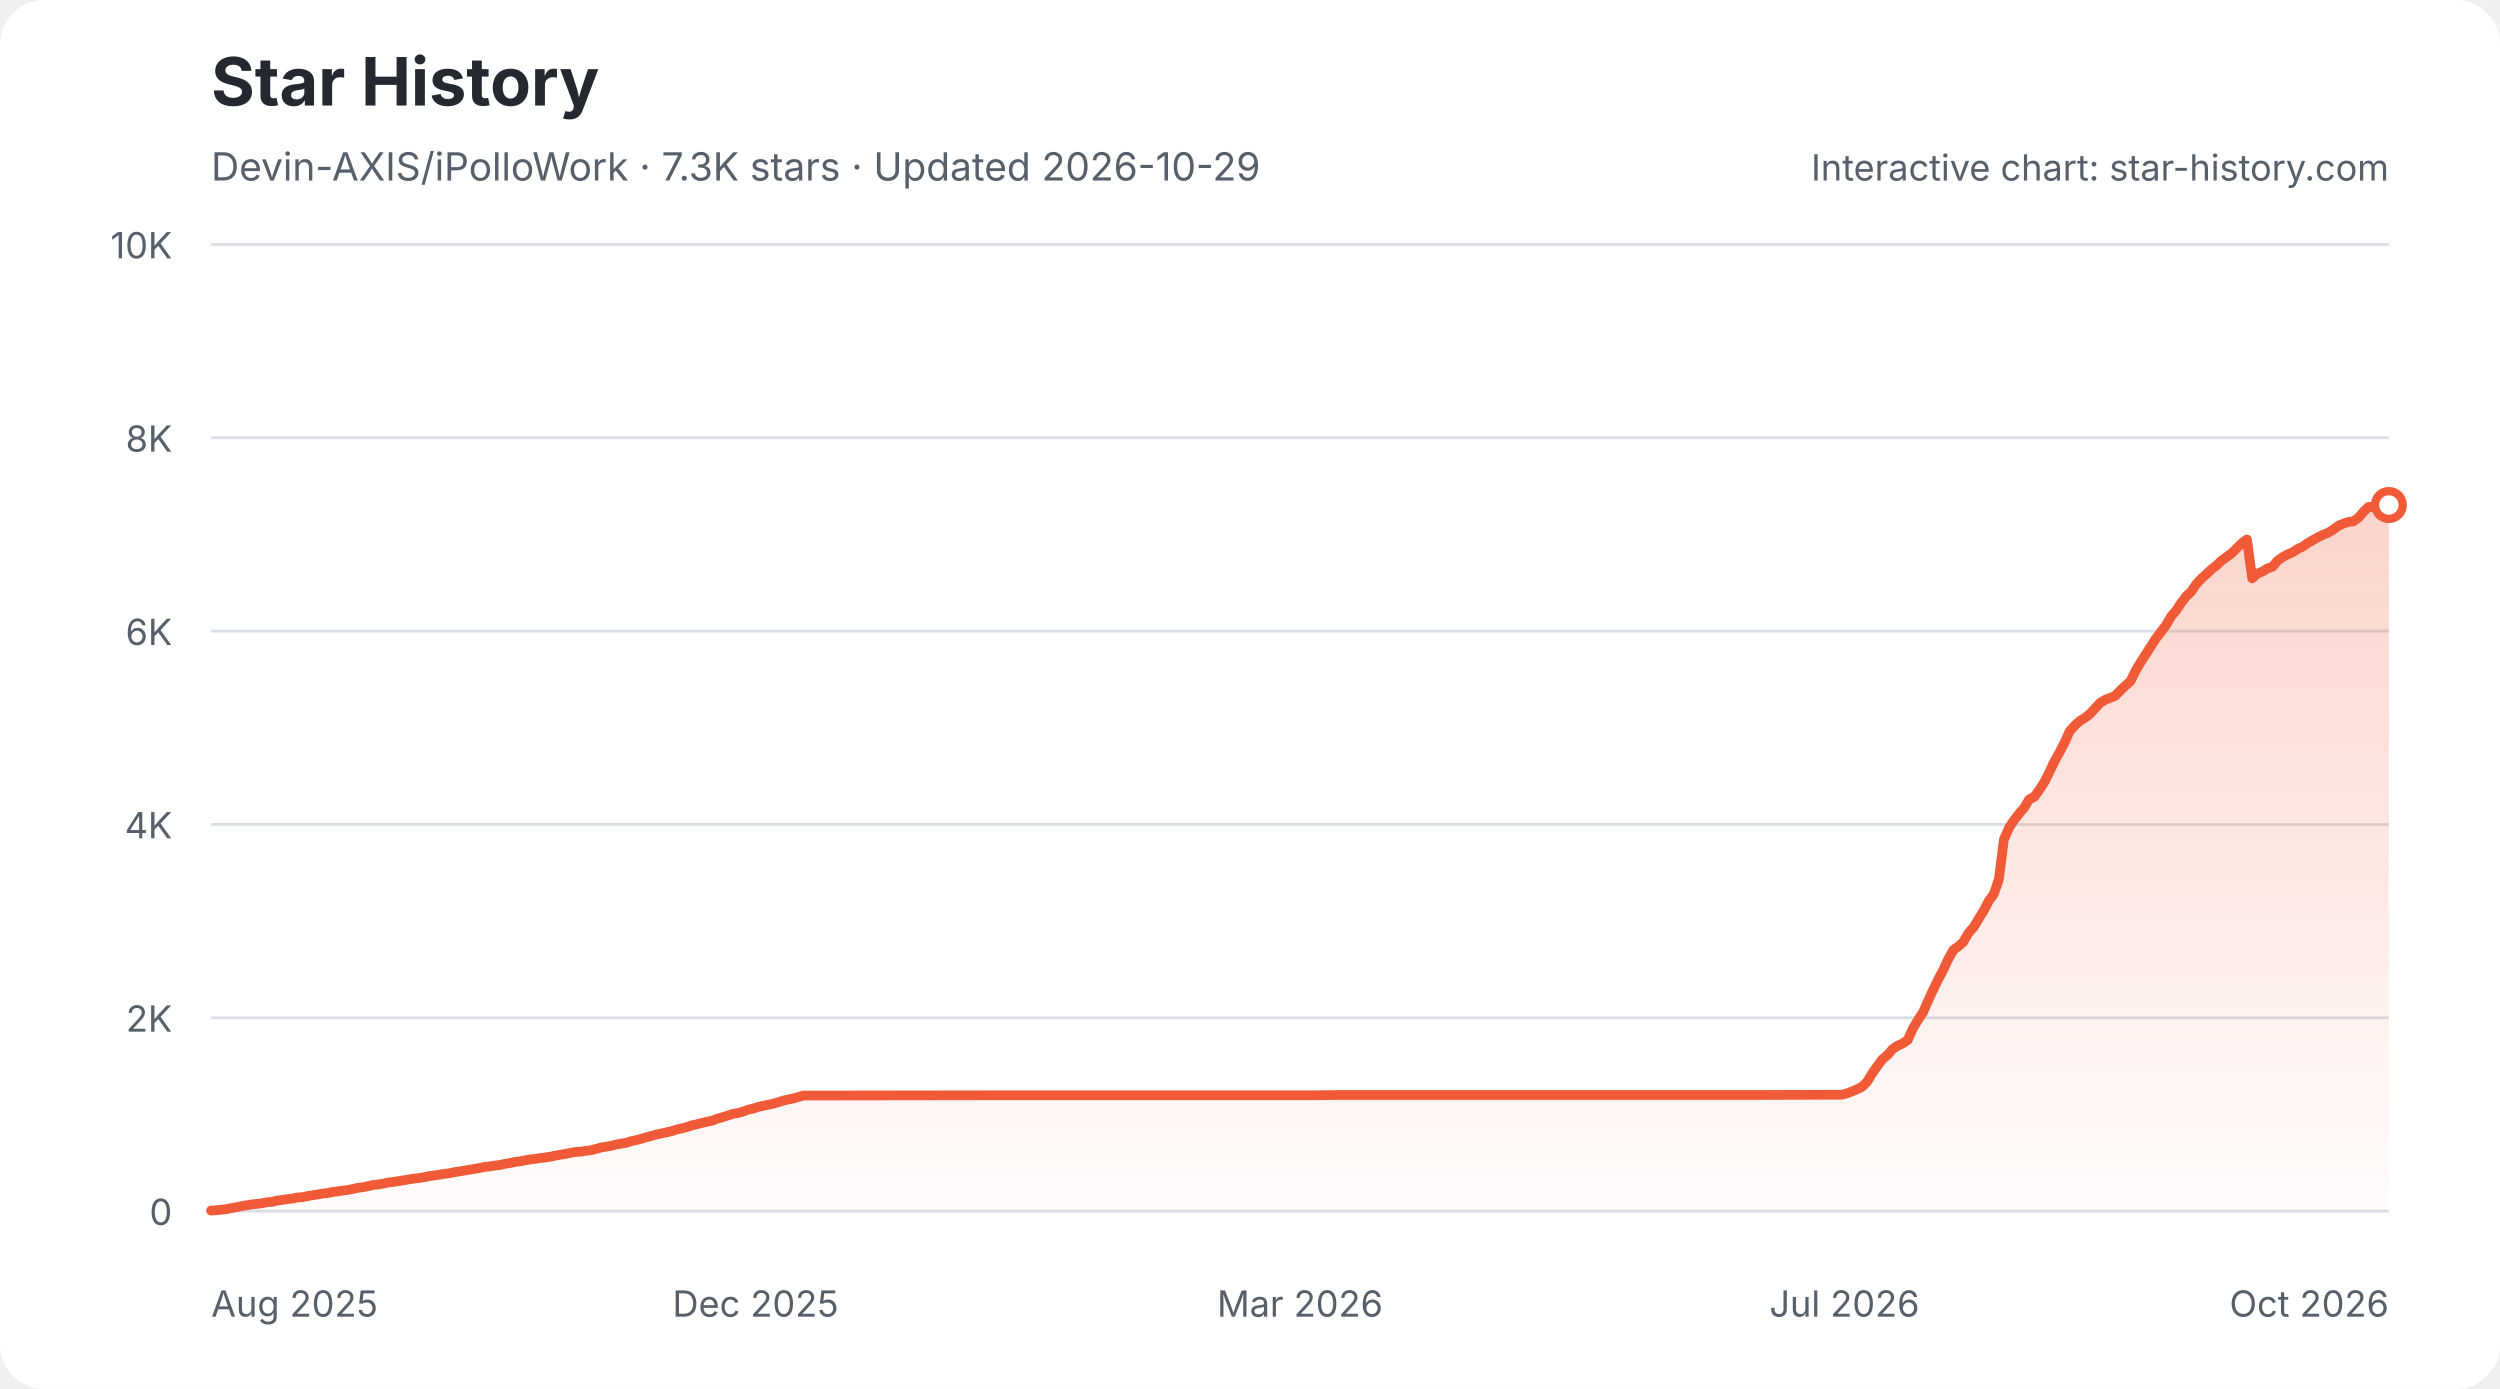
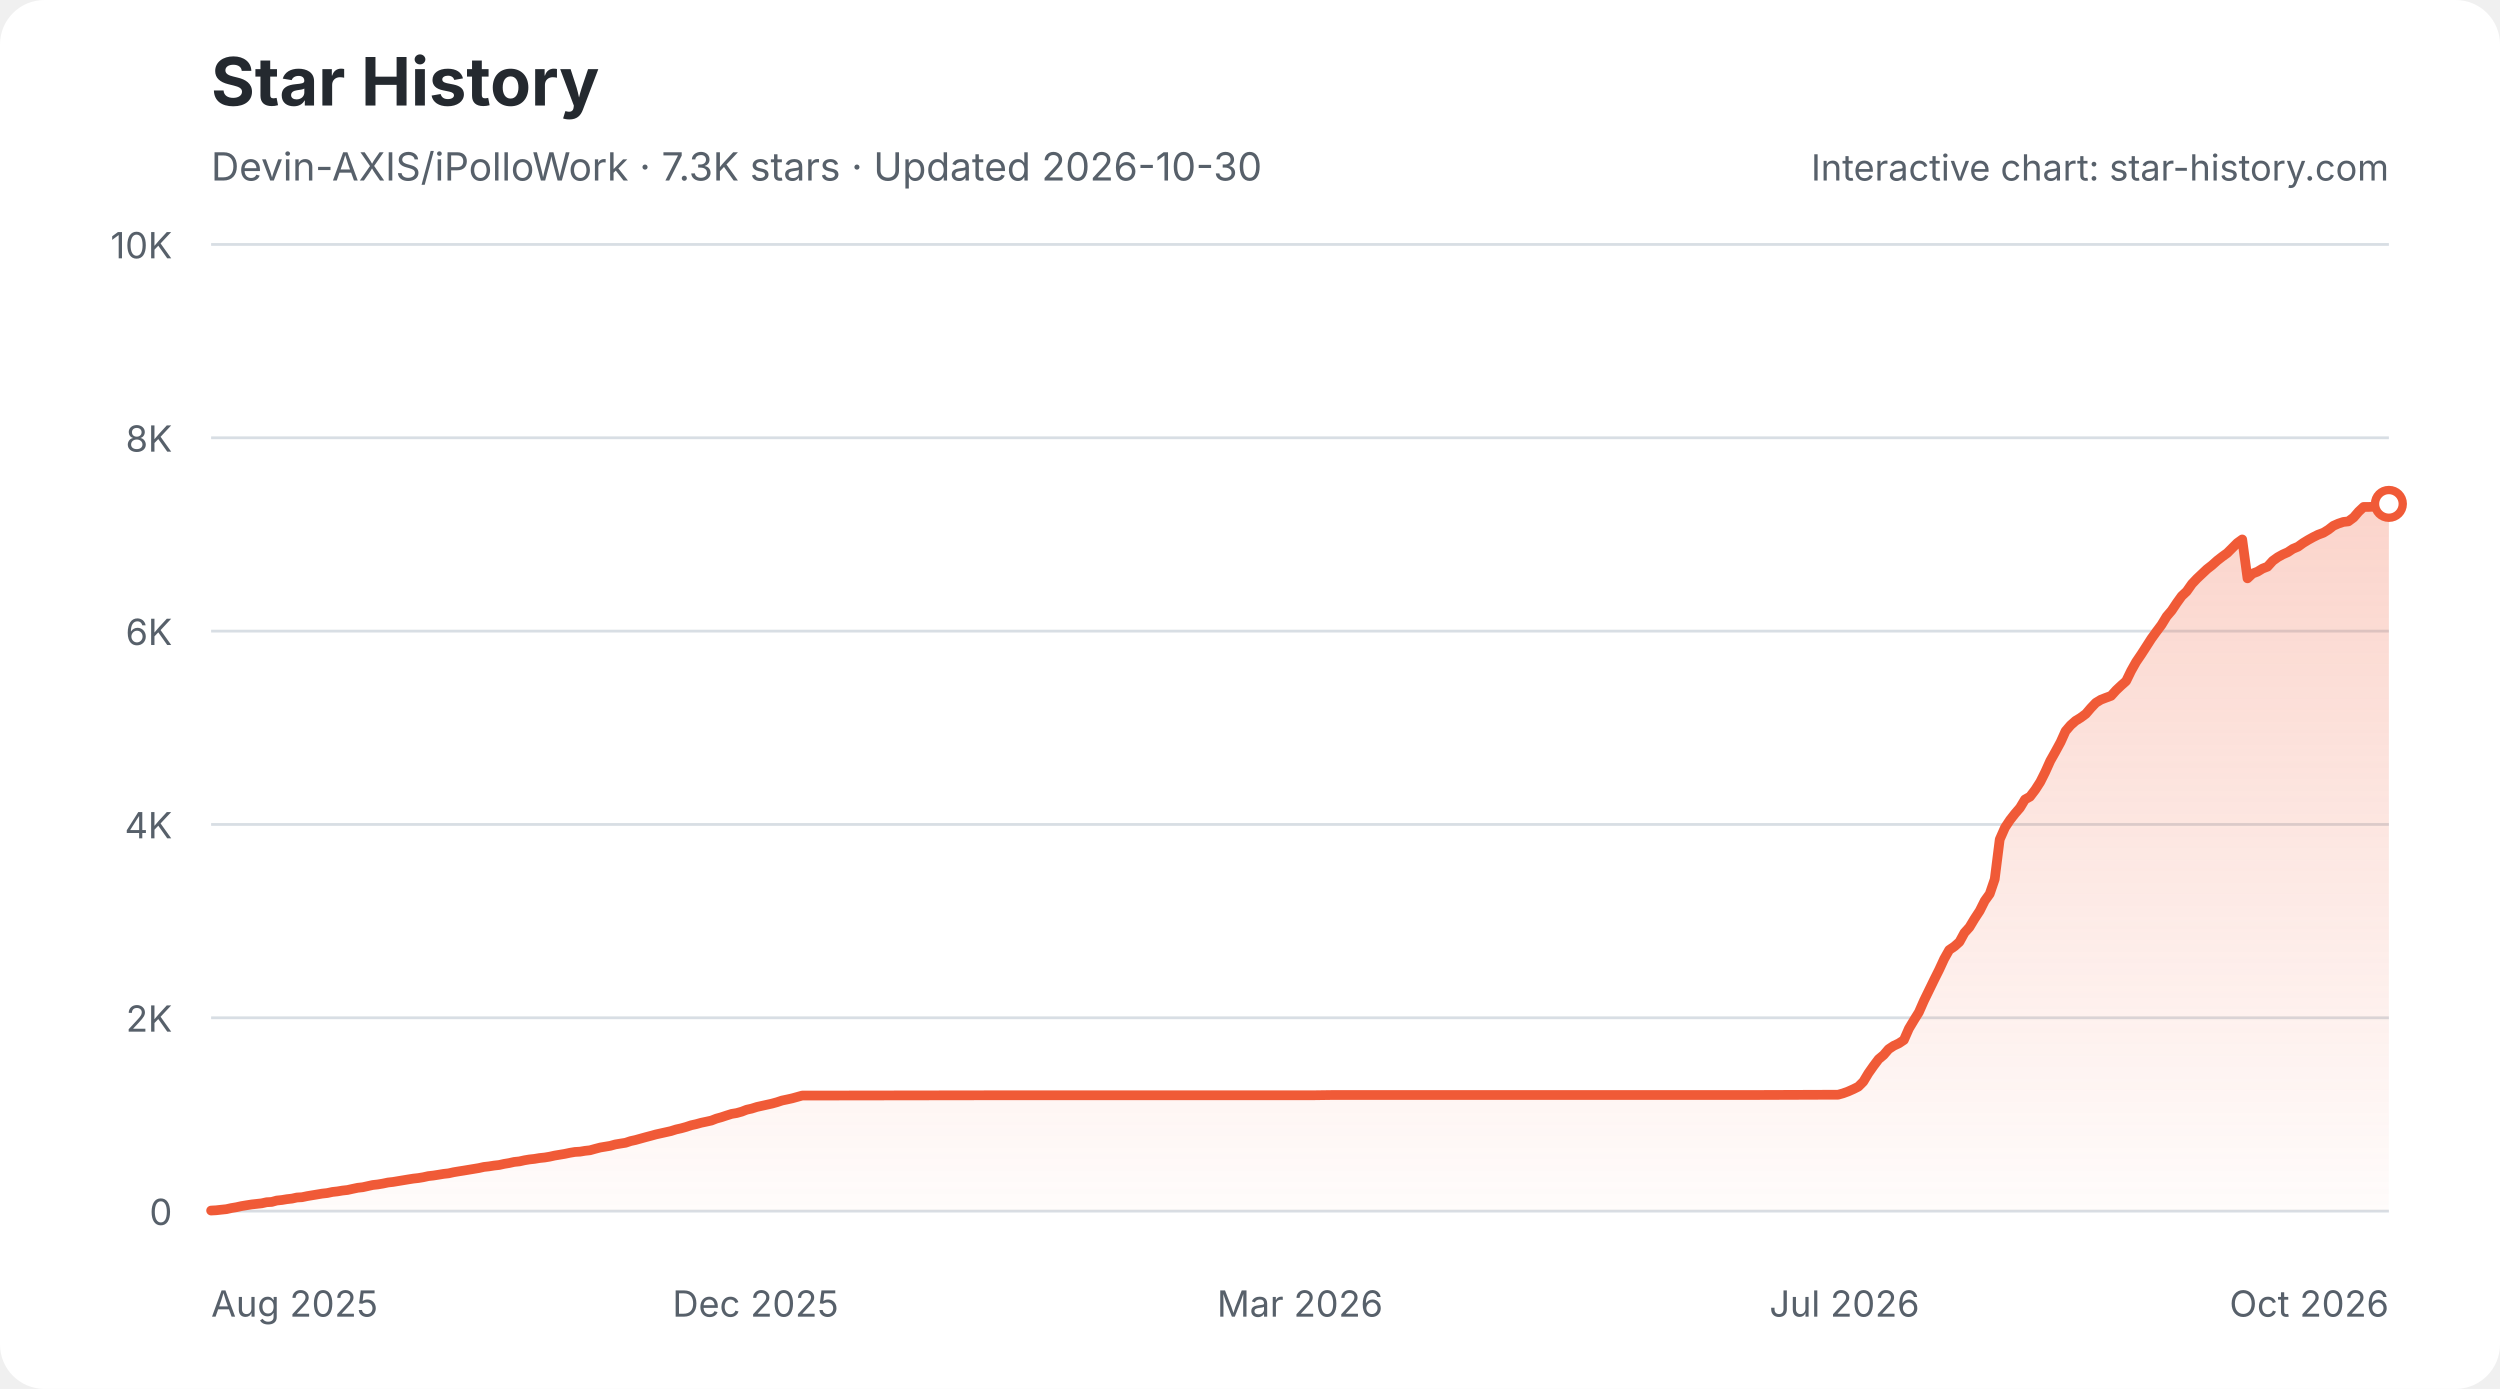
<svg xmlns="http://www.w3.org/2000/svg" width="900" height="500" viewBox="0 0 900 500" role="img" aria-labelledby="star-history-light-title star-history-light-description">
  <defs>
    <linearGradient id="star-history-light-fill" x1="0" x2="0" y1="0" y2="1">
      <stop offset="0%" stop-color="#f05a37" stop-opacity="0.26" />
      <stop offset="100%" stop-color="#f05a37" stop-opacity="0.02" />
    </linearGradient>
  </defs>
  <rect width="900" height="500" rx="16" fill="#ffffff" />
  <text x="76" y="38" fill="#24292f" font-family="-apple-system,BlinkMacSystemFont,'Segoe UI',sans-serif" font-size="24" font-weight="700">Star History</text>
-   <text x="76" y="65" fill="#57606a" font-family="-apple-system,BlinkMacSystemFont,'Segoe UI',sans-serif" font-size="14">Devin-AXIS/iPolloWork · 7.3K stars · Updated 2026-10-29</text>
+   <text x="76" y="65" fill="#57606a" font-family="-apple-system,BlinkMacSystemFont,'Segoe UI',sans-serif" font-size="14">Devin-AXIS/iPolloWork · 7.3K stars · Updated 2026-10-30</text>
  <g font-family="-apple-system,BlinkMacSystemFont,'Segoe UI',sans-serif">
    <line x1="76" y1="436.0" x2="860" y2="436.0" stroke="#d8dee4" stroke-width="1" />
    <text x="62" y="441.0" fill="#57606a" font-size="13" text-anchor="end">0</text>
    <line x1="76" y1="366.4" x2="860" y2="366.4" stroke="#d8dee4" stroke-width="1" />
    <text x="62" y="371.4" fill="#57606a" font-size="13" text-anchor="end">2K</text>
    <line x1="76" y1="296.8" x2="860" y2="296.8" stroke="#d8dee4" stroke-width="1" />
    <text x="62" y="301.8" fill="#57606a" font-size="13" text-anchor="end">4K</text>
    <line x1="76" y1="227.2" x2="860" y2="227.2" stroke="#d8dee4" stroke-width="1" />
    <text x="62" y="232.2" fill="#57606a" font-size="13" text-anchor="end">6K</text>
    <line x1="76" y1="157.6" x2="860" y2="157.6" stroke="#d8dee4" stroke-width="1" />
    <text x="62" y="162.6" fill="#57606a" font-size="13" text-anchor="end">8K</text>
    <line x1="76" y1="88.0" x2="860" y2="88.0" stroke="#d8dee4" stroke-width="1" />
    <text x="62" y="93.0" fill="#57606a" font-size="13" text-anchor="end">10K</text>
    <text x="76.0" y="474" fill="#57606a" font-size="13" text-anchor="start">Aug 2025</text>
    <text x="272.0" y="474" fill="#57606a" font-size="13" text-anchor="middle">Dec 2025</text>
    <text x="468.0" y="474" fill="#57606a" font-size="13" text-anchor="middle">Mar 2026</text>
    <text x="664.0" y="474" fill="#57606a" font-size="13" text-anchor="middle">Jul 2026</text>
    <text x="860.0" y="474" fill="#57606a" font-size="13" text-anchor="end">Oct 2026</text>
-     <path d="M76.0 435.8 L77.8 435.7 L79.6 435.5 L81.5 435.3 L83.3 434.9 L85.1 434.6 L86.9 434.2 L88.8 433.9 L90.6 433.6 L92.4 433.4 L94.2 433.2 L96.1 432.8 L97.9 432.7 L99.7 432.2 L101.5 432.0 L103.3 431.7 L105.2 431.5 L107.0 431.1 L108.8 431.0 L110.6 430.6 L112.5 430.3 L114.3 430.0 L116.1 429.7 L117.9 429.5 L119.8 429.1 L121.6 428.9 L123.4 428.6 L125.2 428.4 L127.1 428.0 L128.9 427.6 L130.7 427.4 L132.5 427.0 L134.3 426.6 L136.2 426.4 L138.0 426.1 L139.8 425.7 L141.6 425.5 L143.5 425.2 L145.3 424.9 L147.1 424.6 L148.9 424.3 L150.8 424.1 L152.6 423.8 L154.4 423.4 L156.2 423.2 L158.0 422.9 L159.9 422.6 L161.7 422.4 L163.5 422.0 L165.3 421.7 L167.2 421.4 L169.0 421.1 L170.8 420.8 L172.6 420.5 L174.5 420.1 L176.3 419.9 L178.1 419.6 L179.9 419.4 L181.7 419.0 L183.6 418.7 L185.4 418.3 L187.2 418.1 L189.0 417.7 L190.9 417.4 L192.7 417.2 L194.5 416.9 L196.3 416.7 L198.2 416.4 L200.0 416.0 L201.8 415.7 L203.6 415.4 L205.5 415.0 L207.3 414.7 L209.1 414.6 L210.9 414.3 L212.7 414.1 L214.6 413.6 L216.4 413.1 L218.2 412.8 L220.0 412.5 L221.9 412.0 L223.7 411.7 L225.5 411.4 L227.3 410.8 L229.2 410.4 L231.0 409.9 L232.8 409.4 L234.6 408.9 L236.4 408.4 L238.3 408.0 L240.1 407.6 L241.9 407.2 L243.7 406.6 L245.6 406.2 L247.4 405.7 L249.2 405.1 L251.0 404.7 L252.9 404.2 L254.7 403.8 L256.5 403.4 L258.3 402.7 L260.1 402.2 L262.0 401.6 L263.8 401.0 L265.6 400.7 L267.4 400.2 L269.3 399.5 L271.1 399.1 L272.9 398.5 L274.7 398.1 L276.6 397.7 L278.4 397.3 L280.2 396.8 L282.0 396.2 L283.9 395.8 L285.7 395.4 L287.5 394.9 L289.3 394.4 L291.1 394.4 L358.6 394.3 L367.7 394.3 L473.5 394.3 L480.8 394.2 L533.6 394.2 L632.1 394.2 L661.3 394.1 L663.1 394.1 L664.9 393.6 L666.7 392.9 L668.6 392.1 L670.4 391.2 L672.2 389.4 L674.0 386.4 L675.9 383.7 L677.7 381.3 L679.5 379.8 L681.3 377.7 L683.1 376.5 L685.0 375.6 L686.8 374.4 L688.6 370.3 L690.4 367.3 L692.3 364.4 L694.1 360.3 L695.9 356.4 L697.7 352.7 L699.6 349.1 L701.4 345.2 L703.2 342.0 L705.0 340.7 L706.8 339.1 L708.7 335.8 L710.5 333.8 L712.3 330.8 L714.1 327.9 L716.0 324.3 L717.8 321.8 L719.6 316.5 L721.4 302.2 L723.3 297.9 L725.1 295.2 L726.9 292.9 L728.7 290.8 L730.5 287.8 L732.4 286.8 L734.2 284.3 L736.0 281.5 L737.8 277.9 L739.7 273.9 L741.5 270.7 L743.3 267.2 L745.1 263.2 L747.0 261.1 L748.8 259.5 L750.6 258.4 L752.4 257.0 L754.3 254.9 L756.1 253.0 L757.9 251.9 L759.7 251.2 L761.5 250.5 L763.4 248.5 L765.2 246.8 L767.0 245.2 L768.8 241.5 L770.7 238.3 L772.5 235.5 L774.3 232.7 L776.1 229.9 L778.0 227.4 L779.8 225.0 L781.6 221.9 L783.4 219.8 L785.2 217.1 L787.1 214.6 L788.9 212.9 L790.7 210.2 L792.5 208.3 L794.4 206.6 L796.2 204.9 L798.0 203.5 L799.8 201.8 L801.7 200.4 L803.5 199.1 L805.3 197.3 L807.1 195.5 L808.9 194.2 L810.8 208.2 L812.6 206.5 L814.4 205.8 L816.2 204.7 L818.1 204.0 L819.9 201.9 L821.7 200.6 L823.5 199.6 L825.4 198.8 L827.2 197.6 L829.0 196.8 L830.8 195.5 L832.7 194.4 L834.5 193.4 L836.3 192.5 L838.1 191.8 L839.9 190.7 L841.8 189.3 L843.6 188.5 L845.4 187.9 L847.2 187.7 L849.1 186.3 L850.9 184.2 L852.7 182.5 L854.5 182.5 L856.4 182.4 L858.2 182.2 L860.0 181.8 L860.0 436 L76.0 436 Z" fill="url(#star-history-light-fill)" />
-     <path d="M76.0 435.8 L77.8 435.7 L79.6 435.5 L81.5 435.3 L83.3 434.9 L85.1 434.6 L86.9 434.2 L88.8 433.9 L90.6 433.6 L92.4 433.4 L94.2 433.2 L96.1 432.8 L97.9 432.7 L99.7 432.2 L101.5 432.0 L103.3 431.7 L105.2 431.5 L107.0 431.1 L108.8 431.0 L110.6 430.6 L112.5 430.3 L114.3 430.0 L116.1 429.7 L117.9 429.5 L119.8 429.1 L121.6 428.9 L123.4 428.6 L125.2 428.4 L127.1 428.0 L128.9 427.6 L130.7 427.4 L132.5 427.0 L134.3 426.6 L136.2 426.4 L138.0 426.1 L139.8 425.7 L141.6 425.5 L143.5 425.2 L145.3 424.9 L147.1 424.6 L148.9 424.3 L150.8 424.1 L152.6 423.8 L154.4 423.4 L156.2 423.2 L158.0 422.9 L159.9 422.6 L161.7 422.4 L163.5 422.0 L165.3 421.7 L167.2 421.4 L169.0 421.1 L170.8 420.8 L172.6 420.5 L174.5 420.1 L176.3 419.9 L178.1 419.6 L179.9 419.4 L181.7 419.0 L183.6 418.7 L185.4 418.3 L187.2 418.1 L189.0 417.7 L190.9 417.4 L192.7 417.2 L194.5 416.9 L196.3 416.7 L198.2 416.4 L200.0 416.0 L201.8 415.7 L203.6 415.4 L205.5 415.0 L207.3 414.7 L209.1 414.6 L210.9 414.3 L212.7 414.1 L214.6 413.6 L216.4 413.1 L218.2 412.8 L220.0 412.5 L221.9 412.0 L223.7 411.7 L225.5 411.4 L227.3 410.8 L229.2 410.4 L231.0 409.9 L232.8 409.4 L234.6 408.9 L236.4 408.4 L238.3 408.0 L240.1 407.6 L241.9 407.2 L243.7 406.6 L245.6 406.2 L247.4 405.7 L249.2 405.1 L251.0 404.7 L252.9 404.2 L254.7 403.8 L256.5 403.4 L258.3 402.7 L260.1 402.2 L262.0 401.6 L263.8 401.0 L265.6 400.7 L267.4 400.2 L269.3 399.5 L271.1 399.1 L272.9 398.5 L274.7 398.1 L276.6 397.7 L278.4 397.3 L280.2 396.8 L282.0 396.2 L283.9 395.8 L285.7 395.4 L287.5 394.9 L289.3 394.4 L291.1 394.4 L358.6 394.3 L367.7 394.3 L473.5 394.3 L480.8 394.2 L533.6 394.2 L632.1 394.2 L661.3 394.1 L663.1 394.1 L664.9 393.6 L666.7 392.9 L668.6 392.1 L670.4 391.2 L672.2 389.4 L674.0 386.4 L675.9 383.7 L677.7 381.3 L679.5 379.8 L681.3 377.7 L683.1 376.5 L685.0 375.6 L686.8 374.4 L688.6 370.3 L690.4 367.3 L692.3 364.4 L694.1 360.3 L695.9 356.4 L697.7 352.7 L699.6 349.1 L701.4 345.2 L703.2 342.0 L705.0 340.7 L706.8 339.1 L708.7 335.8 L710.5 333.8 L712.3 330.8 L714.1 327.9 L716.0 324.3 L717.8 321.8 L719.6 316.5 L721.4 302.2 L723.3 297.9 L725.1 295.2 L726.9 292.9 L728.7 290.8 L730.5 287.8 L732.4 286.8 L734.2 284.3 L736.0 281.5 L737.8 277.9 L739.7 273.9 L741.5 270.7 L743.3 267.2 L745.1 263.2 L747.0 261.1 L748.8 259.5 L750.6 258.4 L752.4 257.0 L754.3 254.9 L756.1 253.0 L757.9 251.9 L759.7 251.2 L761.5 250.5 L763.4 248.5 L765.2 246.8 L767.0 245.2 L768.8 241.5 L770.7 238.3 L772.5 235.5 L774.3 232.7 L776.1 229.9 L778.0 227.4 L779.8 225.0 L781.6 221.9 L783.4 219.8 L785.2 217.1 L787.1 214.6 L788.9 212.9 L790.7 210.2 L792.5 208.3 L794.4 206.6 L796.2 204.9 L798.0 203.5 L799.8 201.8 L801.7 200.4 L803.5 199.1 L805.3 197.3 L807.1 195.5 L808.9 194.2 L810.8 208.2 L812.6 206.5 L814.4 205.8 L816.2 204.7 L818.1 204.0 L819.9 201.9 L821.7 200.6 L823.5 199.6 L825.4 198.8 L827.2 197.6 L829.0 196.8 L830.8 195.5 L832.7 194.4 L834.5 193.4 L836.3 192.5 L838.1 191.8 L839.9 190.7 L841.8 189.3 L843.6 188.5 L845.4 187.9 L847.2 187.7 L849.1 186.3 L850.9 184.2 L852.7 182.5 L854.5 182.5 L856.4 182.4 L858.2 182.2 L860.0 181.8" fill="none" stroke="#f05a37" stroke-width="3.5" stroke-linecap="round" stroke-linejoin="round" />
-     <circle cx="860.0" cy="181.8" r="5" fill="#ffffff" stroke="#f05a37" stroke-width="3" />
+     <path d="M76.0 435.8 L77.8 435.7 L79.6 435.5 L81.5 435.3 L83.3 434.9 L85.1 434.6 L86.9 434.2 L88.7 433.9 L90.6 433.6 L92.4 433.4 L94.2 433.2 L96.0 432.8 L97.8 432.7 L99.6 432.2 L101.5 432.0 L103.3 431.7 L105.1 431.5 L106.9 431.1 L108.7 431.0 L110.6 430.6 L112.4 430.3 L114.2 430.0 L116.0 429.7 L117.8 429.5 L119.7 429.1 L121.5 428.9 L123.3 428.6 L125.1 428.4 L126.9 428.0 L128.8 427.6 L130.6 427.4 L132.4 427.0 L134.2 426.6 L136.0 426.4 L137.8 426.1 L139.7 425.7 L141.5 425.5 L143.3 425.2 L145.1 424.9 L146.9 424.6 L148.8 424.3 L150.6 424.1 L152.4 423.8 L154.2 423.4 L156.0 423.2 L157.9 422.9 L159.7 422.6 L161.5 422.4 L163.3 422.0 L165.1 421.7 L167.0 421.4 L168.8 421.1 L170.6 420.8 L172.4 420.5 L174.2 420.1 L176.0 419.9 L177.9 419.6 L179.7 419.4 L181.5 419.0 L183.3 418.7 L185.1 418.3 L187.0 418.1 L188.8 417.7 L190.6 417.4 L192.4 417.2 L194.2 416.9 L196.1 416.7 L197.9 416.4 L199.7 416.0 L201.5 415.7 L203.3 415.4 L205.2 415.0 L207.0 414.7 L208.8 414.6 L210.6 414.3 L212.4 414.1 L214.2 413.6 L216.1 413.1 L217.9 412.8 L219.7 412.5 L221.5 412.0 L223.3 411.7 L225.2 411.4 L227.0 410.8 L228.8 410.4 L230.6 409.9 L232.4 409.4 L234.3 408.9 L236.1 408.4 L237.9 408.0 L239.7 407.6 L241.5 407.2 L243.4 406.6 L245.2 406.2 L247.0 405.7 L248.8 405.1 L250.6 404.7 L252.4 404.2 L254.3 403.8 L256.1 403.4 L257.9 402.7 L259.7 402.2 L261.5 401.6 L263.4 401.0 L265.2 400.7 L267.0 400.2 L268.8 399.5 L270.6 399.1 L272.5 398.5 L274.3 398.1 L276.1 397.7 L277.9 397.3 L279.7 396.8 L281.5 396.2 L283.4 395.8 L285.2 395.4 L287.0 394.9 L288.8 394.4 L290.6 394.4 L357.9 394.3 L367.0 394.3 L472.5 394.3 L479.8 394.2 L532.6 394.2 L630.8 394.2 L659.9 394.1 L661.7 394.1 L663.5 393.6 L665.4 392.9 L667.2 392.1 L669.0 391.2 L670.8 389.4 L672.6 386.4 L674.5 383.7 L676.3 381.3 L678.1 379.8 L679.9 377.7 L681.7 376.5 L683.6 375.6 L685.4 374.4 L687.2 370.3 L689.0 367.3 L690.8 364.4 L692.6 360.3 L694.5 356.4 L696.3 352.7 L698.1 349.1 L699.9 345.2 L701.7 342.0 L703.6 340.7 L705.4 339.1 L707.2 335.8 L709.0 333.8 L710.8 330.8 L712.7 327.9 L714.5 324.3 L716.3 321.8 L718.1 316.5 L719.9 302.2 L721.8 297.9 L723.6 295.2 L725.4 292.9 L727.2 290.8 L729.0 287.8 L730.8 286.8 L732.7 284.3 L734.5 281.5 L736.3 277.9 L738.1 273.9 L739.9 270.7 L741.8 267.2 L743.6 263.2 L745.4 261.1 L747.2 259.5 L749.0 258.4 L750.9 257.0 L752.7 254.9 L754.5 253.0 L756.3 251.9 L758.1 251.2 L760.0 250.5 L761.8 248.5 L763.6 246.8 L765.4 245.2 L767.2 241.5 L769.0 238.3 L770.9 235.5 L772.7 232.7 L774.5 229.9 L776.3 227.4 L778.1 225.0 L780.0 221.9 L781.8 219.8 L783.6 217.1 L785.4 214.6 L787.2 212.9 L789.1 210.2 L790.9 208.3 L792.7 206.6 L794.5 204.9 L796.3 203.5 L798.2 201.8 L800.0 200.4 L801.8 199.1 L803.6 197.3 L805.4 195.5 L807.2 194.2 L809.1 208.2 L810.9 206.5 L812.7 205.8 L814.5 204.7 L816.3 204.0 L818.2 201.9 L820.0 200.6 L821.8 199.6 L823.6 198.8 L825.4 197.6 L827.3 196.8 L829.1 195.5 L830.9 194.4 L832.7 193.4 L834.5 192.5 L836.4 191.8 L838.2 190.7 L840.0 189.3 L841.8 188.5 L843.6 187.9 L845.4 187.7 L847.3 186.3 L849.1 184.2 L850.9 182.5 L852.7 182.5 L854.5 182.4 L856.4 182.2 L858.2 181.8 L860.0 181.4 L860.0 436 L76.0 436 Z" fill="url(#star-history-light-fill)" />
+     <path d="M76.0 435.8 L77.8 435.7 L79.6 435.5 L81.5 435.3 L83.3 434.9 L85.1 434.6 L86.9 434.2 L88.7 433.9 L90.6 433.6 L92.4 433.4 L94.2 433.2 L96.0 432.8 L97.8 432.7 L99.6 432.2 L101.5 432.0 L103.3 431.7 L105.1 431.5 L106.9 431.1 L108.7 431.0 L110.6 430.6 L112.4 430.3 L114.2 430.0 L116.0 429.7 L117.8 429.5 L119.7 429.1 L121.5 428.9 L123.3 428.6 L125.1 428.4 L126.9 428.0 L128.8 427.6 L130.6 427.4 L132.4 427.0 L134.2 426.6 L136.0 426.4 L137.8 426.1 L139.7 425.7 L141.5 425.5 L143.3 425.2 L145.1 424.9 L146.9 424.6 L148.8 424.3 L150.6 424.1 L152.4 423.8 L154.2 423.4 L156.0 423.2 L157.9 422.9 L159.7 422.6 L161.5 422.4 L163.3 422.0 L165.1 421.7 L167.0 421.4 L168.8 421.1 L170.6 420.8 L172.4 420.5 L174.2 420.1 L176.0 419.9 L177.9 419.6 L179.7 419.4 L181.5 419.0 L183.3 418.7 L185.1 418.3 L187.0 418.1 L188.8 417.7 L190.6 417.4 L192.4 417.2 L194.2 416.9 L196.1 416.7 L197.9 416.4 L199.7 416.0 L201.5 415.7 L203.3 415.4 L205.2 415.0 L207.0 414.7 L208.8 414.6 L210.6 414.3 L212.4 414.1 L214.2 413.6 L216.1 413.1 L217.9 412.8 L219.7 412.5 L221.5 412.0 L223.3 411.7 L225.2 411.4 L227.0 410.8 L228.8 410.4 L230.6 409.9 L232.4 409.4 L234.3 408.9 L236.1 408.4 L237.9 408.0 L239.7 407.6 L241.5 407.2 L243.4 406.6 L245.2 406.2 L247.0 405.7 L248.8 405.1 L250.6 404.7 L252.4 404.2 L254.3 403.8 L256.1 403.4 L257.9 402.7 L259.7 402.2 L261.5 401.6 L263.4 401.0 L265.2 400.7 L267.0 400.2 L268.8 399.5 L270.6 399.1 L272.5 398.5 L274.3 398.1 L276.1 397.7 L277.9 397.3 L279.7 396.8 L281.5 396.2 L283.4 395.8 L285.2 395.4 L287.0 394.9 L288.8 394.4 L290.6 394.4 L357.9 394.3 L367.0 394.3 L472.5 394.3 L479.8 394.2 L532.6 394.2 L630.8 394.2 L659.9 394.1 L661.7 394.1 L663.5 393.6 L665.4 392.9 L667.2 392.1 L669.0 391.2 L670.8 389.4 L672.6 386.4 L674.5 383.7 L676.3 381.3 L678.1 379.8 L679.9 377.7 L681.7 376.5 L683.6 375.6 L685.4 374.4 L687.2 370.3 L689.0 367.3 L690.8 364.4 L692.6 360.3 L694.5 356.4 L696.3 352.7 L698.1 349.1 L699.9 345.2 L701.7 342.0 L703.6 340.7 L705.4 339.1 L707.2 335.8 L709.0 333.8 L710.8 330.8 L712.7 327.9 L714.5 324.3 L716.3 321.8 L718.1 316.5 L719.9 302.2 L721.8 297.9 L723.6 295.2 L725.4 292.9 L727.2 290.8 L729.0 287.8 L730.8 286.8 L732.7 284.3 L734.5 281.5 L736.3 277.9 L738.1 273.9 L739.9 270.7 L741.8 267.2 L743.6 263.2 L745.4 261.1 L747.2 259.5 L749.0 258.4 L750.9 257.0 L752.7 254.9 L754.5 253.0 L756.3 251.9 L758.1 251.2 L760.0 250.5 L761.8 248.5 L763.6 246.8 L765.4 245.2 L767.2 241.5 L769.0 238.3 L770.9 235.5 L772.7 232.7 L774.5 229.9 L776.3 227.4 L778.1 225.0 L780.0 221.9 L781.8 219.8 L783.6 217.1 L785.4 214.6 L787.2 212.9 L789.1 210.2 L790.9 208.3 L792.7 206.6 L794.5 204.9 L796.3 203.5 L798.2 201.8 L800.0 200.4 L801.8 199.1 L803.6 197.3 L805.4 195.5 L807.2 194.2 L809.1 208.2 L810.9 206.5 L812.7 205.8 L814.5 204.7 L816.3 204.0 L818.2 201.9 L820.0 200.6 L821.8 199.6 L823.6 198.8 L825.4 197.6 L827.3 196.8 L829.1 195.5 L830.9 194.4 L832.7 193.4 L834.5 192.5 L836.4 191.8 L838.2 190.7 L840.0 189.3 L841.8 188.5 L843.6 187.9 L845.4 187.7 L847.3 186.3 L849.1 184.2 L850.9 182.5 L852.7 182.5 L854.5 182.4 L856.4 182.2 L858.2 181.8 L860.0 181.4" fill="none" stroke="#f05a37" stroke-width="3.5" stroke-linecap="round" stroke-linejoin="round" />
+     <circle cx="860.0" cy="181.4" r="5" fill="#ffffff" stroke="#f05a37" stroke-width="3" />
    <text x="860" y="65" fill="#57606a" font-size="13" text-anchor="end">Interactive chart: star-history.com</text>
  </g>
</svg>
